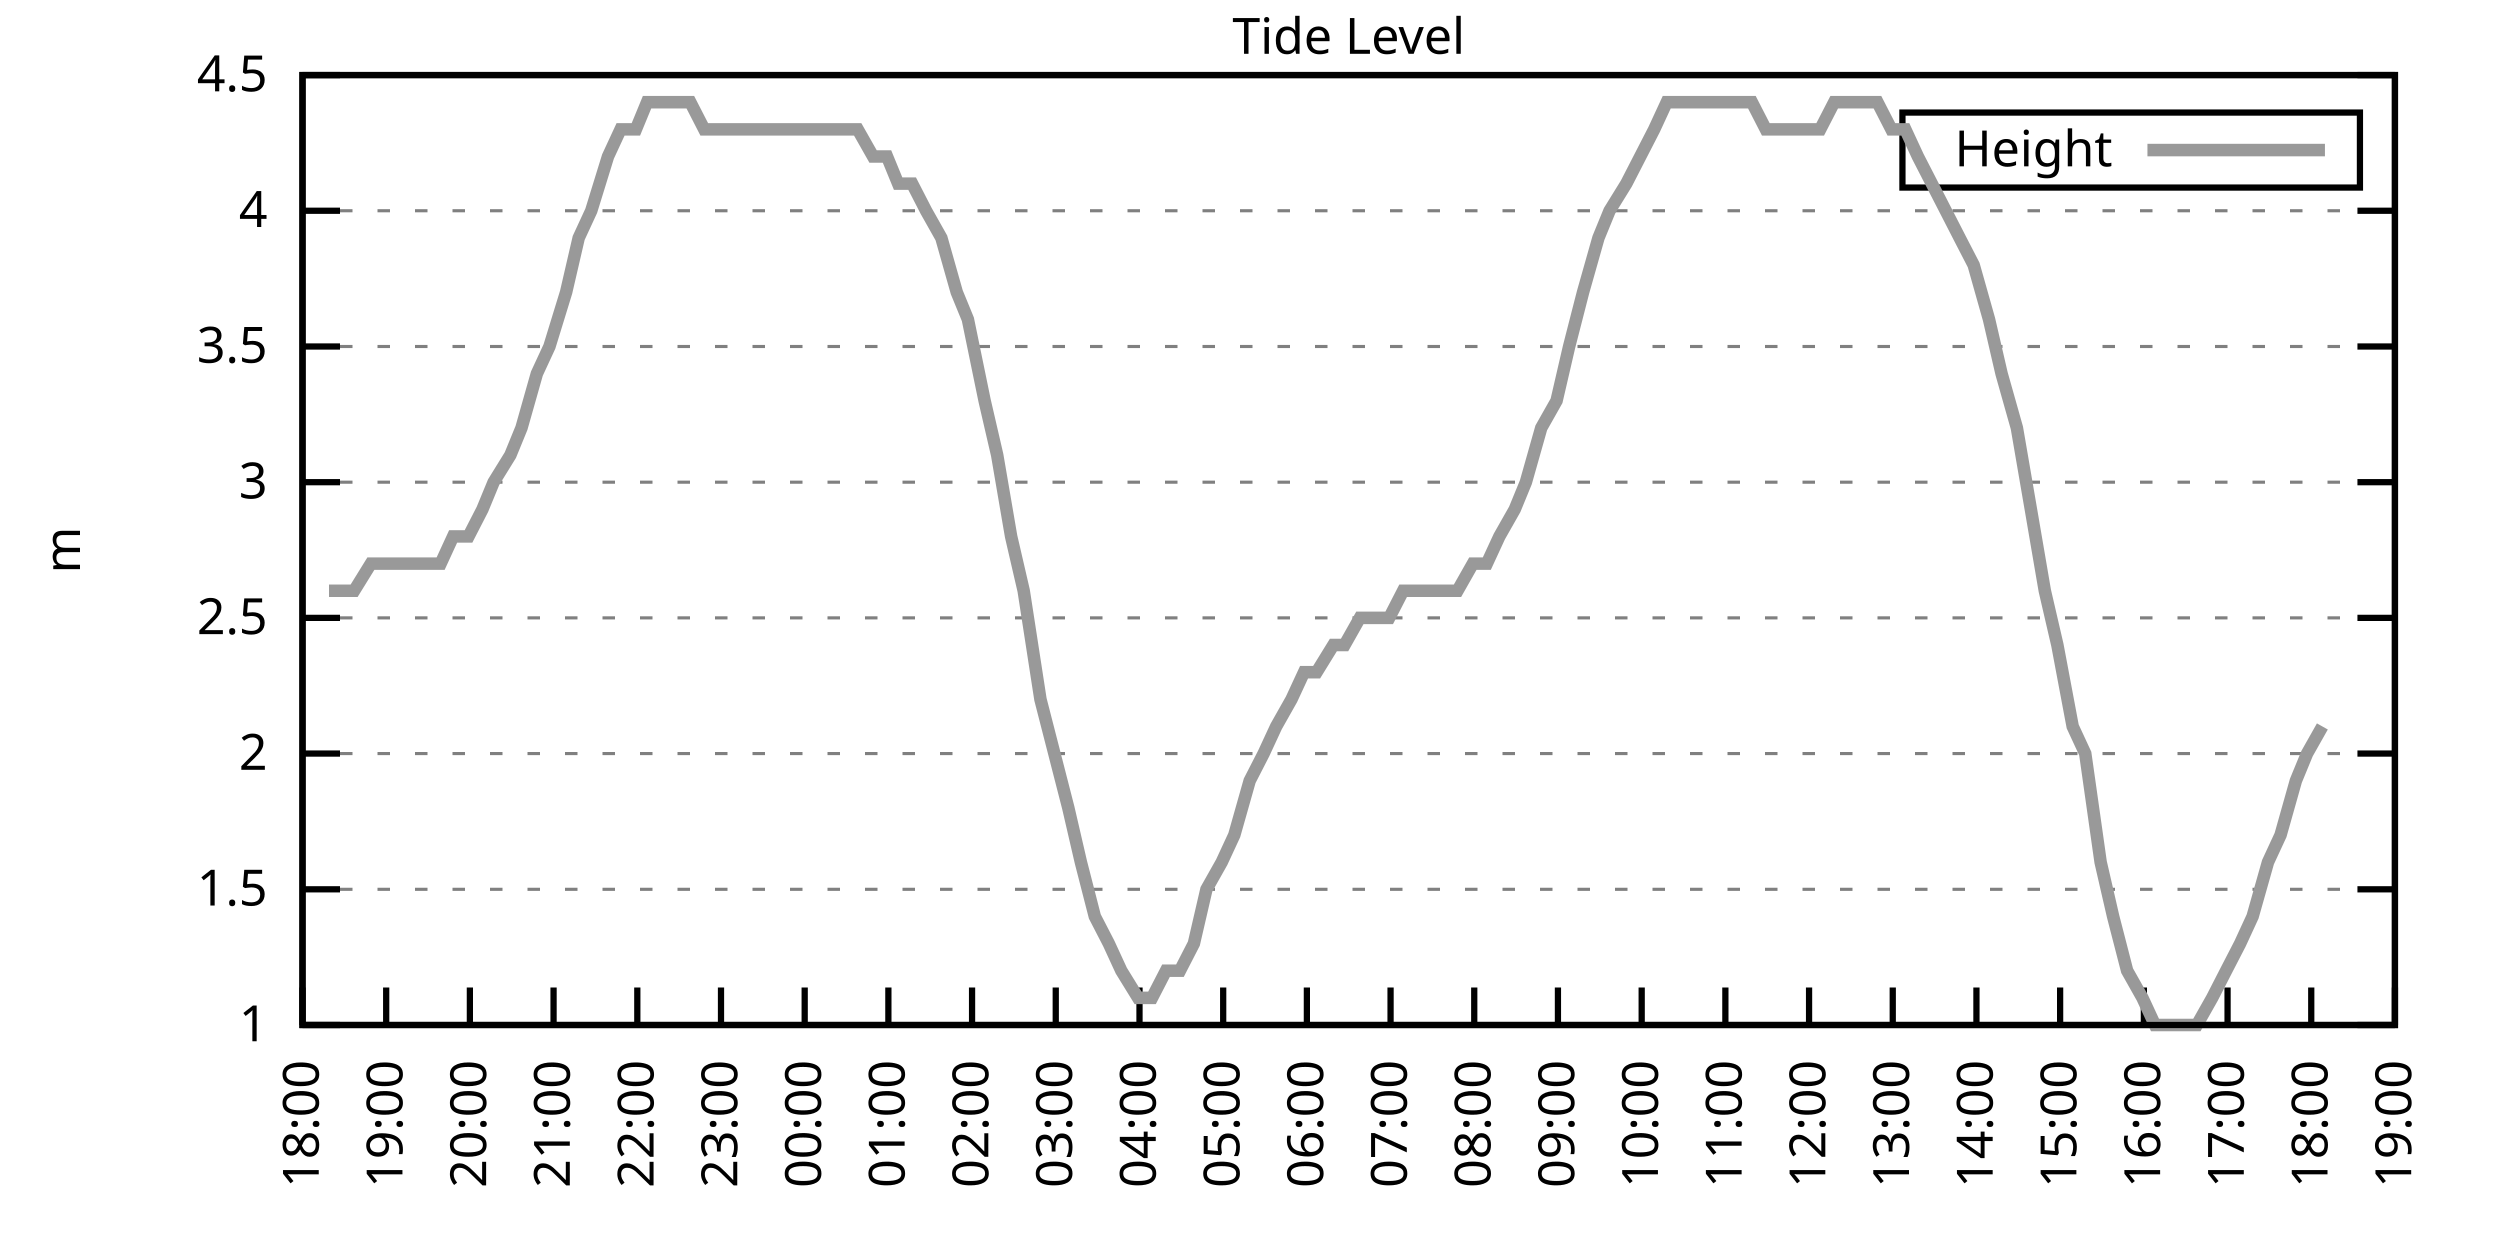
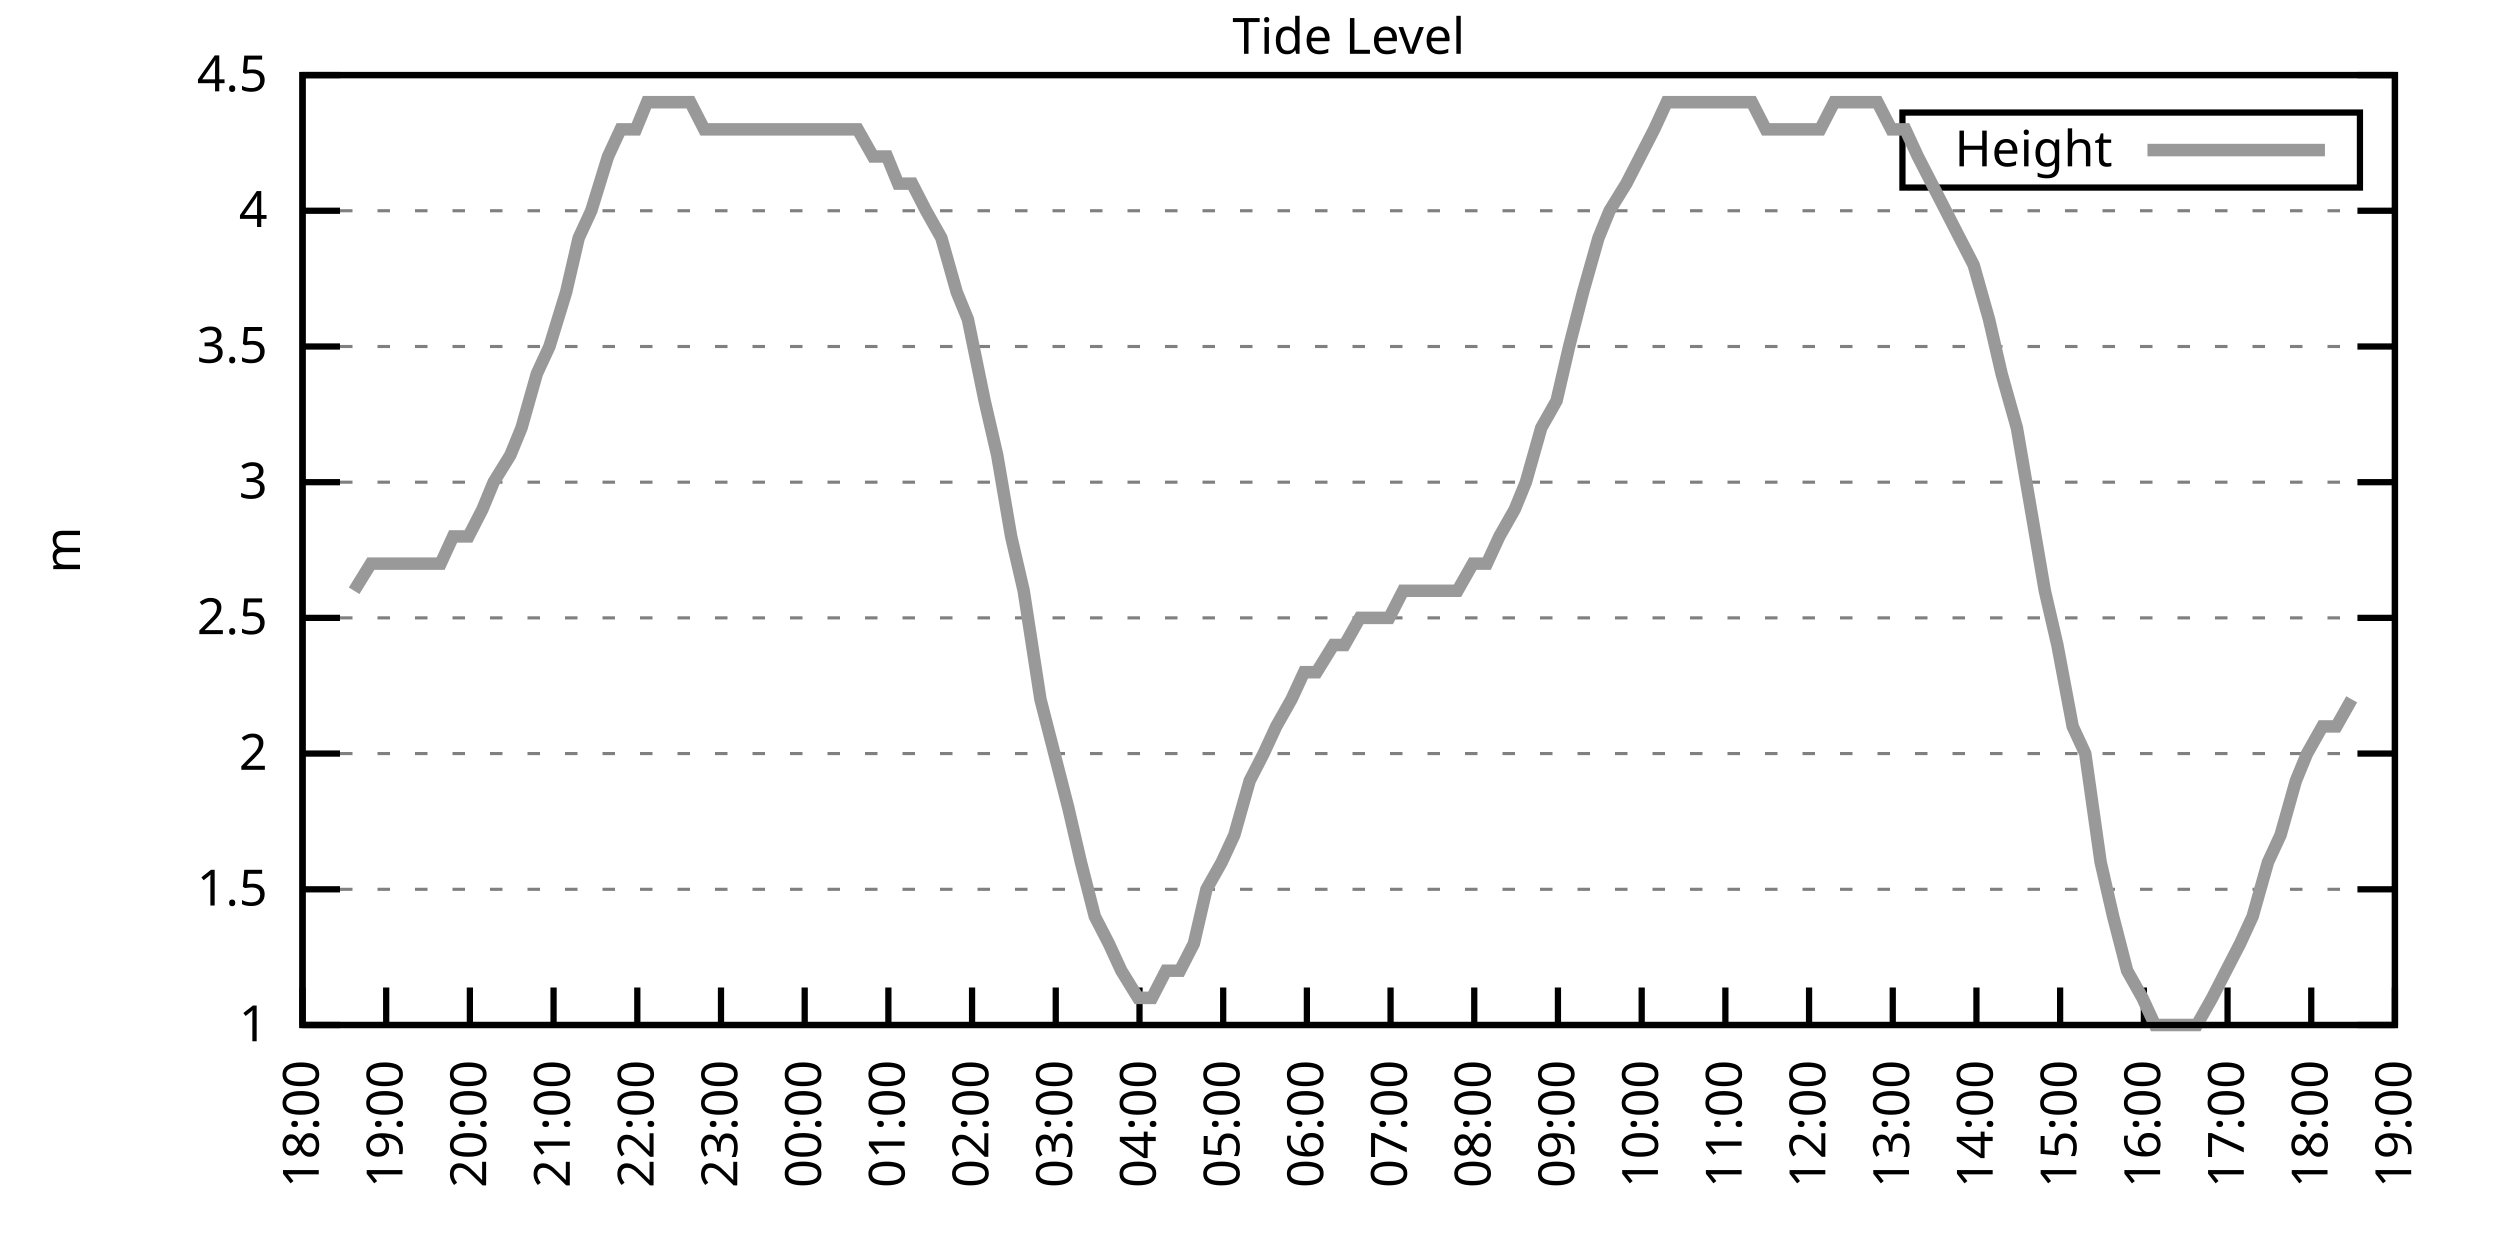
<svg xmlns="http://www.w3.org/2000/svg" xmlns:xlink="http://www.w3.org/1999/xlink" width="400" height="200" viewBox="0 0 400 200">
  <g id="gnuplot_canvas">
    <rect x="0" y="0" width="400" height="200" fill="none" />
    <defs>
      <circle id="gpDot" r="0.5" stroke-width="0.5" stroke="currentColor" />
      <path id="gpPt0" stroke-width="0.333" stroke="currentColor" d="M-1,0 h2 M0,-1 v2" />
      <path id="gpPt1" stroke-width="0.333" stroke="currentColor" d="M-1,-1 L1,1 M1,-1 L-1,1" />
      <path id="gpPt2" stroke-width="0.333" stroke="currentColor" d="M-1,0 L1,0 M0,-1 L0,1 M-1,-1 L1,1 M-1,1 L1,-1" />
      <rect id="gpPt3" stroke-width="0.333" stroke="currentColor" x="-1" y="-1" width="2" height="2" />
      <rect id="gpPt4" stroke-width="0.333" stroke="currentColor" fill="currentColor" x="-1" y="-1" width="2" height="2" />
      <circle id="gpPt5" stroke-width="0.333" stroke="currentColor" cx="0" cy="0" r="1" />
      <use xlink:href="#gpPt5" id="gpPt6" fill="currentColor" stroke="none" />
      <path id="gpPt7" stroke-width="0.333" stroke="currentColor" d="M0,-1.33 L-1.33,0.67 L1.33,0.67 z" />
      <use xlink:href="#gpPt7" id="gpPt8" fill="currentColor" stroke="none" />
      <use xlink:href="#gpPt7" id="gpPt9" stroke="currentColor" transform="rotate(180)" />
      <use xlink:href="#gpPt9" id="gpPt10" fill="currentColor" stroke="none" />
      <use xlink:href="#gpPt3" id="gpPt11" stroke="currentColor" transform="rotate(45)" />
      <use xlink:href="#gpPt11" id="gpPt12" fill="currentColor" stroke="none" />
      <path id="gpPt13" stroke-width="0.333" stroke="currentColor" d="M0,1.330 L1.265,0.411 L0.782,-1.067 L-0.782,-1.076 L-1.265,0.411 z" />
      <use xlink:href="#gpPt13" id="gpPt14" fill="currentColor" stroke="none" />
      <filter id="textbox" filterUnits="objectBoundingBox" x="0" y="0" height="1" width="1">
        <feFlood flood-color="white" flood-opacity="1" result="bgnd" />
        <feComposite in="SourceGraphic" in2="bgnd" operator="atop" />
      </filter>
      <filter id="greybox" filterUnits="objectBoundingBox" x="0" y="0" height="1" width="1">
        <feFlood flood-color="lightgrey" flood-opacity="1" result="grey" />
        <feComposite in="SourceGraphic" in2="grey" operator="atop" />
      </filter>
    </defs>
    <g fill="none" color="white" stroke="currentColor" stroke-width="1.00" stroke-linecap="butt" stroke-linejoin="miter">
</g>
    <g fill="none" color="black" stroke="currentColor" stroke-width="1.00" stroke-linecap="butt" stroke-linejoin="miter">
      <g stroke="none" shape-rendering="crispEdges">
        <polygon fill="rgb(255, 255, 255)" points="48.40,164.00 383.18,164.00 383.18,12.02 48.40,12.02 " />
      </g>
    </g>
    <g fill="none" color="black" stroke="currentColor" stroke-width="1.00" stroke-linecap="butt" stroke-linejoin="miter">
</g>
    <g fill="none" color="black" stroke="black" stroke-width="0.50" stroke-linecap="butt" stroke-linejoin="miter">
</g>
    <g fill="none" color="gray" stroke="currentColor" stroke-width="0.50" stroke-linecap="butt" stroke-linejoin="miter">
      <path stroke="gray" stroke-dasharray="2,4" class="gridline" d="M48.40,164.00 L383.19,164.00  " />
    </g>
    <g fill="none" color="gray" stroke="gray" stroke-width="1.00" stroke-linecap="butt" stroke-linejoin="miter">
</g>
    <g fill="none" color="black" stroke="currentColor" stroke-width="1.00" stroke-linecap="butt" stroke-linejoin="miter">
      <path stroke="black" d="M48.40,164.00 L54.40,164.00 M383.19,164.00 L377.19,164.00  " />
      <g transform="translate(42.80,166.60)" stroke="none" fill="black" font-family="Sans" font-size="8.00" text-anchor="end">
        <text>
          <tspan font-family="Sans"> 1</tspan>
        </text>
      </g>
    </g>
    <g fill="none" color="black" stroke="currentColor" stroke-width="1.00" stroke-linecap="butt" stroke-linejoin="miter">
</g>
    <g fill="none" color="black" stroke="black" stroke-width="0.50" stroke-linecap="butt" stroke-linejoin="miter">
</g>
    <g fill="none" color="gray" stroke="currentColor" stroke-width="0.50" stroke-linecap="butt" stroke-linejoin="miter">
      <path stroke="gray" stroke-dasharray="2,4" class="gridline" d="M48.40,142.29 L383.19,142.29  " />
    </g>
    <g fill="none" color="gray" stroke="gray" stroke-width="1.00" stroke-linecap="butt" stroke-linejoin="miter">
</g>
    <g fill="none" color="black" stroke="currentColor" stroke-width="1.00" stroke-linecap="butt" stroke-linejoin="miter">
      <path stroke="black" d="M48.40,142.29 L54.40,142.29 M383.19,142.29 L377.19,142.29  " />
      <g transform="translate(42.80,144.89)" stroke="none" fill="black" font-family="Sans" font-size="8.00" text-anchor="end">
        <text>
          <tspan font-family="Sans"> 1.5</tspan>
        </text>
      </g>
    </g>
    <g fill="none" color="black" stroke="currentColor" stroke-width="1.00" stroke-linecap="butt" stroke-linejoin="miter">
</g>
    <g fill="none" color="black" stroke="black" stroke-width="0.50" stroke-linecap="butt" stroke-linejoin="miter">
</g>
    <g fill="none" color="gray" stroke="currentColor" stroke-width="0.50" stroke-linecap="butt" stroke-linejoin="miter">
      <path stroke="gray" stroke-dasharray="2,4" class="gridline" d="M48.40,120.57 L383.19,120.57  " />
    </g>
    <g fill="none" color="gray" stroke="gray" stroke-width="1.00" stroke-linecap="butt" stroke-linejoin="miter">
</g>
    <g fill="none" color="black" stroke="currentColor" stroke-width="1.00" stroke-linecap="butt" stroke-linejoin="miter">
      <path stroke="black" d="M48.40,120.57 L54.40,120.57 M383.19,120.57 L377.19,120.57  " />
      <g transform="translate(42.80,123.17)" stroke="none" fill="black" font-family="Sans" font-size="8.00" text-anchor="end">
        <text>
          <tspan font-family="Sans"> 2</tspan>
        </text>
      </g>
    </g>
    <g fill="none" color="black" stroke="currentColor" stroke-width="1.00" stroke-linecap="butt" stroke-linejoin="miter">
</g>
    <g fill="none" color="black" stroke="black" stroke-width="0.50" stroke-linecap="butt" stroke-linejoin="miter">
</g>
    <g fill="none" color="gray" stroke="currentColor" stroke-width="0.50" stroke-linecap="butt" stroke-linejoin="miter">
      <path stroke="gray" stroke-dasharray="2,4" class="gridline" d="M48.40,98.86 L383.19,98.86  " />
    </g>
    <g fill="none" color="gray" stroke="gray" stroke-width="1.00" stroke-linecap="butt" stroke-linejoin="miter">
</g>
    <g fill="none" color="black" stroke="currentColor" stroke-width="1.00" stroke-linecap="butt" stroke-linejoin="miter">
      <path stroke="black" d="M48.40,98.86 L54.40,98.86 M383.19,98.86 L377.19,98.86  " />
      <g transform="translate(42.80,101.46)" stroke="none" fill="black" font-family="Sans" font-size="8.00" text-anchor="end">
        <text>
          <tspan font-family="Sans"> 2.5</tspan>
        </text>
      </g>
    </g>
    <g fill="none" color="black" stroke="currentColor" stroke-width="1.00" stroke-linecap="butt" stroke-linejoin="miter">
</g>
    <g fill="none" color="black" stroke="black" stroke-width="0.50" stroke-linecap="butt" stroke-linejoin="miter">
</g>
    <g fill="none" color="gray" stroke="currentColor" stroke-width="0.50" stroke-linecap="butt" stroke-linejoin="miter">
      <path stroke="gray" stroke-dasharray="2,4" class="gridline" d="M48.40,77.15 L383.19,77.15  " />
    </g>
    <g fill="none" color="gray" stroke="gray" stroke-width="1.00" stroke-linecap="butt" stroke-linejoin="miter">
</g>
    <g fill="none" color="black" stroke="currentColor" stroke-width="1.00" stroke-linecap="butt" stroke-linejoin="miter">
      <path stroke="black" d="M48.40,77.15 L54.40,77.15 M383.19,77.15 L377.19,77.15  " />
      <g transform="translate(42.80,79.75)" stroke="none" fill="black" font-family="Sans" font-size="8.00" text-anchor="end">
        <text>
          <tspan font-family="Sans"> 3</tspan>
        </text>
      </g>
    </g>
    <g fill="none" color="black" stroke="currentColor" stroke-width="1.00" stroke-linecap="butt" stroke-linejoin="miter">
</g>
    <g fill="none" color="black" stroke="black" stroke-width="0.50" stroke-linecap="butt" stroke-linejoin="miter">
</g>
    <g fill="none" color="gray" stroke="currentColor" stroke-width="0.50" stroke-linecap="butt" stroke-linejoin="miter">
      <path stroke="gray" stroke-dasharray="2,4" class="gridline" d="M48.40,55.44 L383.19,55.44  " />
    </g>
    <g fill="none" color="gray" stroke="gray" stroke-width="1.00" stroke-linecap="butt" stroke-linejoin="miter">
</g>
    <g fill="none" color="black" stroke="currentColor" stroke-width="1.00" stroke-linecap="butt" stroke-linejoin="miter">
      <path stroke="black" d="M48.40,55.44 L54.40,55.44 M383.19,55.44 L377.19,55.44  " />
      <g transform="translate(42.80,58.04)" stroke="none" fill="black" font-family="Sans" font-size="8.00" text-anchor="end">
        <text>
          <tspan font-family="Sans"> 3.5</tspan>
        </text>
      </g>
    </g>
    <g fill="none" color="black" stroke="currentColor" stroke-width="1.00" stroke-linecap="butt" stroke-linejoin="miter">
</g>
    <g fill="none" color="black" stroke="black" stroke-width="0.50" stroke-linecap="butt" stroke-linejoin="miter">
</g>
    <g fill="none" color="gray" stroke="currentColor" stroke-width="0.50" stroke-linecap="butt" stroke-linejoin="miter">
      <path stroke="gray" stroke-dasharray="2,4" class="gridline" d="M48.40,33.72 L383.19,33.72  " />
    </g>
    <g fill="none" color="gray" stroke="gray" stroke-width="1.00" stroke-linecap="butt" stroke-linejoin="miter">
</g>
    <g fill="none" color="black" stroke="currentColor" stroke-width="1.00" stroke-linecap="butt" stroke-linejoin="miter">
      <path stroke="black" d="M48.40,33.72 L54.40,33.72 M383.19,33.72 L377.19,33.72  " />
      <g transform="translate(42.80,36.32)" stroke="none" fill="black" font-family="Sans" font-size="8.00" text-anchor="end">
        <text>
          <tspan font-family="Sans"> 4</tspan>
        </text>
      </g>
    </g>
    <g fill="none" color="black" stroke="currentColor" stroke-width="1.00" stroke-linecap="butt" stroke-linejoin="miter">
</g>
    <g fill="none" color="black" stroke="black" stroke-width="0.50" stroke-linecap="butt" stroke-linejoin="miter">
</g>
    <g fill="none" color="gray" stroke="currentColor" stroke-width="0.50" stroke-linecap="butt" stroke-linejoin="miter">
      <path stroke="gray" stroke-dasharray="2,4" class="gridline" d="M48.40,12.01 L383.19,12.01  " />
    </g>
    <g fill="none" color="gray" stroke="gray" stroke-width="1.00" stroke-linecap="butt" stroke-linejoin="miter">
</g>
    <g fill="none" color="black" stroke="currentColor" stroke-width="1.00" stroke-linecap="butt" stroke-linejoin="miter">
      <path stroke="black" d="M48.40,12.01 L54.40,12.01 M383.19,12.01 L377.19,12.01  " />
      <g transform="translate(42.80,14.61)" stroke="none" fill="black" font-family="Sans" font-size="8.00" text-anchor="end">
        <text>
          <tspan font-family="Sans"> 4.5</tspan>
        </text>
      </g>
    </g>
    <g fill="none" color="black" stroke="currentColor" stroke-width="1.00" stroke-linecap="butt" stroke-linejoin="miter">
      <path stroke="black" d="M48.40,164.00 L48.40,158.00  " />
      <g transform="translate(51.00,169.60) rotate(270.00)" stroke="none" fill="black" font-family="Sans" font-size="8.00" text-anchor="end">
        <text>
          <tspan font-family="Sans">18:00</tspan>
        </text>
      </g>
    </g>
    <g fill="none" color="black" stroke="currentColor" stroke-width="1.00" stroke-linecap="butt" stroke-linejoin="miter">
      <path stroke="black" d="M61.79,164.00 L61.79,158.00  " />
      <g transform="translate(64.39,169.60) rotate(270.00)" stroke="none" fill="black" font-family="Sans" font-size="8.00" text-anchor="end">
        <text>
          <tspan font-family="Sans">19:00</tspan>
        </text>
      </g>
    </g>
    <g fill="none" color="black" stroke="currentColor" stroke-width="1.00" stroke-linecap="butt" stroke-linejoin="miter">
      <path stroke="black" d="M75.18,164.00 L75.18,158.00  " />
      <g transform="translate(77.78,169.60) rotate(270.00)" stroke="none" fill="black" font-family="Sans" font-size="8.00" text-anchor="end">
        <text>
          <tspan font-family="Sans">20:00</tspan>
        </text>
      </g>
    </g>
    <g fill="none" color="black" stroke="currentColor" stroke-width="1.00" stroke-linecap="butt" stroke-linejoin="miter">
      <path stroke="black" d="M88.57,164.00 L88.57,158.00  " />
      <g transform="translate(91.17,169.60) rotate(270.00)" stroke="none" fill="black" font-family="Sans" font-size="8.00" text-anchor="end">
        <text>
          <tspan font-family="Sans">21:00</tspan>
        </text>
      </g>
    </g>
    <g fill="none" color="black" stroke="currentColor" stroke-width="1.00" stroke-linecap="butt" stroke-linejoin="miter">
      <path stroke="black" d="M101.97,164.00 L101.97,158.00  " />
      <g transform="translate(104.57,169.60) rotate(270.00)" stroke="none" fill="black" font-family="Sans" font-size="8.00" text-anchor="end">
        <text>
          <tspan font-family="Sans">22:00</tspan>
        </text>
      </g>
    </g>
    <g fill="none" color="black" stroke="currentColor" stroke-width="1.00" stroke-linecap="butt" stroke-linejoin="miter">
      <path stroke="black" d="M115.36,164.00 L115.36,158.00  " />
      <g transform="translate(117.96,169.60) rotate(270.00)" stroke="none" fill="black" font-family="Sans" font-size="8.00" text-anchor="end">
        <text>
          <tspan font-family="Sans">23:00</tspan>
        </text>
      </g>
    </g>
    <g fill="none" color="black" stroke="currentColor" stroke-width="1.00" stroke-linecap="butt" stroke-linejoin="miter">
      <path stroke="black" d="M128.75,164.00 L128.75,158.00  " />
      <g transform="translate(131.35,169.60) rotate(270.00)" stroke="none" fill="black" font-family="Sans" font-size="8.00" text-anchor="end">
        <text>
          <tspan font-family="Sans">00:00</tspan>
        </text>
      </g>
    </g>
    <g fill="none" color="black" stroke="currentColor" stroke-width="1.00" stroke-linecap="butt" stroke-linejoin="miter">
      <path stroke="black" d="M142.14,164.00 L142.14,158.00  " />
      <g transform="translate(144.74,169.60) rotate(270.00)" stroke="none" fill="black" font-family="Sans" font-size="8.00" text-anchor="end">
        <text>
          <tspan font-family="Sans">01:00</tspan>
        </text>
      </g>
    </g>
    <g fill="none" color="black" stroke="currentColor" stroke-width="1.00" stroke-linecap="butt" stroke-linejoin="miter">
      <path stroke="black" d="M155.53,164.00 L155.53,158.00  " />
      <g transform="translate(158.13,169.60) rotate(270.00)" stroke="none" fill="black" font-family="Sans" font-size="8.00" text-anchor="end">
        <text>
          <tspan font-family="Sans">02:00</tspan>
        </text>
      </g>
    </g>
    <g fill="none" color="black" stroke="currentColor" stroke-width="1.00" stroke-linecap="butt" stroke-linejoin="miter">
      <path stroke="black" d="M168.92,164.00 L168.92,158.00  " />
      <g transform="translate(171.52,169.60) rotate(270.00)" stroke="none" fill="black" font-family="Sans" font-size="8.00" text-anchor="end">
        <text>
          <tspan font-family="Sans">03:00</tspan>
        </text>
      </g>
    </g>
    <g fill="none" color="black" stroke="currentColor" stroke-width="1.00" stroke-linecap="butt" stroke-linejoin="miter">
      <path stroke="black" d="M182.32,164.00 L182.32,158.00  " />
      <g transform="translate(184.92,169.60) rotate(270.00)" stroke="none" fill="black" font-family="Sans" font-size="8.00" text-anchor="end">
        <text>
          <tspan font-family="Sans">04:00</tspan>
        </text>
      </g>
    </g>
    <g fill="none" color="black" stroke="currentColor" stroke-width="1.00" stroke-linecap="butt" stroke-linejoin="miter">
      <path stroke="black" d="M195.71,164.00 L195.71,158.00  " />
      <g transform="translate(198.31,169.60) rotate(270.00)" stroke="none" fill="black" font-family="Sans" font-size="8.00" text-anchor="end">
        <text>
          <tspan font-family="Sans">05:00</tspan>
        </text>
      </g>
    </g>
    <g fill="none" color="black" stroke="currentColor" stroke-width="1.00" stroke-linecap="butt" stroke-linejoin="miter">
      <path stroke="black" d="M209.10,164.00 L209.10,158.00  " />
      <g transform="translate(211.70,169.60) rotate(270.00)" stroke="none" fill="black" font-family="Sans" font-size="8.00" text-anchor="end">
        <text>
          <tspan font-family="Sans">06:00</tspan>
        </text>
      </g>
    </g>
    <g fill="none" color="black" stroke="currentColor" stroke-width="1.00" stroke-linecap="butt" stroke-linejoin="miter">
      <path stroke="black" d="M222.49,164.00 L222.49,158.00  " />
      <g transform="translate(225.09,169.60) rotate(270.00)" stroke="none" fill="black" font-family="Sans" font-size="8.00" text-anchor="end">
        <text>
          <tspan font-family="Sans">07:00</tspan>
        </text>
      </g>
    </g>
    <g fill="none" color="black" stroke="currentColor" stroke-width="1.00" stroke-linecap="butt" stroke-linejoin="miter">
      <path stroke="black" d="M235.88,164.00 L235.88,158.00  " />
      <g transform="translate(238.48,169.60) rotate(270.00)" stroke="none" fill="black" font-family="Sans" font-size="8.00" text-anchor="end">
        <text>
          <tspan font-family="Sans">08:00</tspan>
        </text>
      </g>
    </g>
    <g fill="none" color="black" stroke="currentColor" stroke-width="1.00" stroke-linecap="butt" stroke-linejoin="miter">
      <path stroke="black" d="M249.27,164.00 L249.27,158.00  " />
      <g transform="translate(251.87,169.60) rotate(270.00)" stroke="none" fill="black" font-family="Sans" font-size="8.00" text-anchor="end">
        <text>
          <tspan font-family="Sans">09:00</tspan>
        </text>
      </g>
    </g>
    <g fill="none" color="black" stroke="currentColor" stroke-width="1.00" stroke-linecap="butt" stroke-linejoin="miter">
      <path stroke="black" d="M262.67,164.00 L262.67,158.00  " />
      <g transform="translate(265.27,169.60) rotate(270.00)" stroke="none" fill="black" font-family="Sans" font-size="8.00" text-anchor="end">
        <text>
          <tspan font-family="Sans">10:00</tspan>
        </text>
      </g>
    </g>
    <g fill="none" color="black" stroke="currentColor" stroke-width="1.00" stroke-linecap="butt" stroke-linejoin="miter">
      <path stroke="black" d="M276.06,164.00 L276.06,158.00  " />
      <g transform="translate(278.66,169.60) rotate(270.00)" stroke="none" fill="black" font-family="Sans" font-size="8.00" text-anchor="end">
        <text>
          <tspan font-family="Sans">11:00</tspan>
        </text>
      </g>
    </g>
    <g fill="none" color="black" stroke="currentColor" stroke-width="1.00" stroke-linecap="butt" stroke-linejoin="miter">
      <path stroke="black" d="M289.45,164.00 L289.45,158.00  " />
      <g transform="translate(292.05,169.60) rotate(270.00)" stroke="none" fill="black" font-family="Sans" font-size="8.00" text-anchor="end">
        <text>
          <tspan font-family="Sans">12:00</tspan>
        </text>
      </g>
    </g>
    <g fill="none" color="black" stroke="currentColor" stroke-width="1.00" stroke-linecap="butt" stroke-linejoin="miter">
      <path stroke="black" d="M302.84,164.00 L302.84,158.00  " />
      <g transform="translate(305.44,169.60) rotate(270.00)" stroke="none" fill="black" font-family="Sans" font-size="8.00" text-anchor="end">
        <text>
          <tspan font-family="Sans">13:00</tspan>
        </text>
      </g>
    </g>
    <g fill="none" color="black" stroke="currentColor" stroke-width="1.00" stroke-linecap="butt" stroke-linejoin="miter">
      <path stroke="black" d="M316.23,164.00 L316.23,158.00  " />
      <g transform="translate(318.83,169.60) rotate(270.00)" stroke="none" fill="black" font-family="Sans" font-size="8.00" text-anchor="end">
        <text>
          <tspan font-family="Sans">14:00</tspan>
        </text>
      </g>
    </g>
    <g fill="none" color="black" stroke="currentColor" stroke-width="1.00" stroke-linecap="butt" stroke-linejoin="miter">
      <path stroke="black" d="M329.62,164.00 L329.62,158.00  " />
      <g transform="translate(332.22,169.60) rotate(270.00)" stroke="none" fill="black" font-family="Sans" font-size="8.00" text-anchor="end">
        <text>
          <tspan font-family="Sans">15:00</tspan>
        </text>
      </g>
    </g>
    <g fill="none" color="black" stroke="currentColor" stroke-width="1.00" stroke-linecap="butt" stroke-linejoin="miter">
      <path stroke="black" d="M343.02,164.00 L343.02,158.00  " />
      <g transform="translate(345.62,169.60) rotate(270.00)" stroke="none" fill="black" font-family="Sans" font-size="8.00" text-anchor="end">
        <text>
          <tspan font-family="Sans">16:00</tspan>
        </text>
      </g>
    </g>
    <g fill="none" color="black" stroke="currentColor" stroke-width="1.00" stroke-linecap="butt" stroke-linejoin="miter">
      <path stroke="black" d="M356.41,164.00 L356.41,158.00  " />
      <g transform="translate(359.01,169.60) rotate(270.00)" stroke="none" fill="black" font-family="Sans" font-size="8.00" text-anchor="end">
        <text>
          <tspan font-family="Sans">17:00</tspan>
        </text>
      </g>
    </g>
    <g fill="none" color="black" stroke="currentColor" stroke-width="1.00" stroke-linecap="butt" stroke-linejoin="miter">
      <path stroke="black" d="M369.80,164.00 L369.80,158.00  " />
      <g transform="translate(372.40,169.60) rotate(270.00)" stroke="none" fill="black" font-family="Sans" font-size="8.00" text-anchor="end">
        <text>
          <tspan font-family="Sans">18:00</tspan>
        </text>
      </g>
    </g>
    <g fill="none" color="black" stroke="currentColor" stroke-width="1.00" stroke-linecap="butt" stroke-linejoin="miter">
      <path stroke="black" d="M383.19,164.00 L383.19,158.00  " />
      <g transform="translate(385.79,169.60) rotate(270.00)" stroke="none" fill="black" font-family="Sans" font-size="8.00" text-anchor="end">
        <text>
          <tspan font-family="Sans">19:00</tspan>
        </text>
      </g>
    </g>
    <g fill="none" color="black" stroke="currentColor" stroke-width="1.00" stroke-linecap="butt" stroke-linejoin="miter">
</g>
    <g fill="none" color="black" stroke="currentColor" stroke-width="1.00" stroke-linecap="butt" stroke-linejoin="miter">
      <path stroke="black" d="M48.40,12.01 L48.40,164.00 L383.19,164.00 L383.19,12.01 L48.40,12.01 Z  " />
    </g>
    <g fill="none" color="black" stroke="currentColor" stroke-width="1.00" stroke-linecap="butt" stroke-linejoin="miter">
</g>
    <g fill="none" color="black" stroke="currentColor" stroke-width="1.00" stroke-linecap="butt" stroke-linejoin="miter">
      <path stroke="black" d="M304.39,30.01 L304.39,18.01 L377.59,18.01 L377.59,30.01 L304.39,30.01 Z  " />
    </g>
    <g id="Tide_level_plot_1">
      <g fill="none" color="white" stroke="black" stroke-width="2.00" stroke-linecap="butt" stroke-linejoin="miter">
</g>
      <g fill="none" color="black" stroke="currentColor" stroke-width="2.00" stroke-linecap="butt" stroke-linejoin="miter">
        <g transform="translate(337.99,26.61)" stroke="none" fill="black" font-family="Sans" font-size="8.00" text-anchor="end">
          <text>
            <tspan font-family="Sans">Height</tspan>
          </text>
        </g>
      </g>
      <g fill="none" color="black" stroke="currentColor" stroke-width="2.00" stroke-linecap="butt" stroke-linejoin="miter">
-         <path stroke="rgb(153, 153, 153)" d="M343.59,24.01 L371.99,24.01 M52.64,94.52 L54.87,94.52 L56.66,94.52 L59.34,90.18 L61.35,90.18 L63.80,90.18   L66.03,90.18 L68.04,90.18 L70.50,90.18 L72.50,85.83 L74.96,85.83 L77.19,81.49 L78.98,77.15 L81.66,72.81   L83.44,68.46 L85.90,59.78 L87.91,55.44 L90.58,46.75 L92.59,38.07 L94.60,33.72 L97.28,25.04 L99.29,20.70   L101.74,20.70 L103.53,16.35 L105.98,16.35 L107.99,16.35 L110.45,16.35 L112.68,20.70 L115.13,20.70 L117.14,20.70   L119.15,20.70 L121.83,20.70 L123.84,20.70 L126.07,20.70 L130.54,20.70 L132.54,20.70 L135.00,20.70 L137.23,20.70   L139.69,25.04 L141.92,25.04 L143.70,29.38 L145.94,29.38 L148.17,33.72 L150.62,38.07 L153.08,46.75 L154.86,51.09   L157.54,64.12 L159.55,72.81 L161.78,85.83 L163.79,94.52 L166.47,111.89 L168.70,120.57 L170.93,129.26 L172.94,137.94   L175.17,146.63 L177.41,150.97 L179.41,155.31 L182.09,159.66 L184.32,159.66 L186.56,155.31 L188.79,155.31 L191.02,150.97   L193.03,142.29 L195.48,137.94 L197.49,133.60 L199.95,124.92 L202.18,120.57 L204.19,116.23 L206.64,111.89 L208.65,107.55   L210.66,107.55 L213.34,103.20 L215.13,103.20 L217.58,98.86 L220.04,98.86 L222.27,98.86 L224.50,94.52 L226.51,94.52   L228.96,94.52 L231.20,94.52 L233.20,94.52 L235.66,90.18 L237.89,90.18 L239.90,85.83 L242.36,81.49 L244.14,77.15   L246.60,68.46 L249.05,64.12 L251.06,55.44 L253.29,46.75 L255.75,38.07 L257.53,33.72 L260.21,29.38 L262.44,25.04   L264.67,20.70 L266.68,16.35 L269.14,16.35 L271.15,16.35 L273.60,16.35 L275.83,16.35 L278.07,16.35 L280.30,16.35   L282.53,20.70 L284.76,20.70 L286.77,20.70 L289.00,20.70 L291.23,20.70 L293.47,16.35 L295.70,16.35 L298.15,16.35   L300.39,16.35 L302.62,20.70 L304.85,20.70 L306.86,25.04 L309.09,29.38 L311.32,33.72 L313.55,38.07 L315.79,42.41   L318.24,51.09 L320.25,59.78 L322.70,68.46 L324.94,81.49 L327.17,94.52 L329.18,103.20 L331.63,116.23 L333.64,120.57   L336.10,137.94 L338.10,146.63 L340.34,155.31 L342.79,159.66 L344.80,164.00 L347.03,164.00 L349.26,164.00 L351.50,164.00   L353.95,159.66 L356.18,155.31 L358.42,150.97 L360.42,146.63 L362.88,137.94 L364.89,133.60 L367.34,124.92 L369.13,120.57   L371.58,116.23  " />
+         <path stroke="rgb(153, 153, 153)" d="M343.59,24.01 L371.99,24.01 M56.66,94.52 L59.34,90.18 L61.35,90.18 L63.80,90.18 L66.03,90.18 L68.04,90.18   L70.50,90.18 L72.50,85.83 L74.96,85.83 L77.19,81.49 L78.98,77.15 L81.66,72.81 L83.44,68.46 L85.90,59.78   L87.91,55.44 L90.58,46.75 L92.59,38.07 L94.60,33.72 L97.28,25.04 L99.29,20.70 L101.74,20.70 L103.53,16.35   L105.98,16.35 L107.99,16.35 L110.45,16.35 L112.68,20.70 L115.13,20.70 L117.14,20.70 L119.15,20.70 L121.83,20.70   L123.84,20.70 L126.07,20.70 L130.54,20.70 L132.54,20.70 L135.00,20.70 L137.23,20.70 L139.69,25.04 L141.92,25.04   L143.70,29.38 L145.94,29.38 L148.17,33.72 L150.62,38.07 L153.08,46.75 L154.86,51.09 L157.54,64.12 L159.55,72.81   L161.78,85.83 L163.79,94.52 L166.47,111.89 L168.70,120.57 L170.93,129.26 L172.94,137.94 L175.17,146.63 L177.41,150.97   L179.41,155.31 L182.09,159.66 L184.32,159.66 L186.56,155.31 L188.79,155.31 L191.02,150.97 L193.03,142.29 L195.48,137.94   L197.49,133.60 L199.95,124.92 L202.18,120.57 L204.19,116.23 L206.64,111.89 L208.65,107.55 L210.66,107.55 L213.34,103.20   L215.13,103.20 L217.58,98.86 L220.04,98.86 L222.27,98.86 L224.50,94.52 L226.51,94.52 L228.96,94.52 L231.20,94.52   L233.20,94.52 L235.66,90.18 L237.89,90.18 L239.90,85.83 L242.36,81.49 L244.14,77.15 L246.60,68.46 L249.05,64.12   L251.06,55.44 L253.29,46.75 L255.75,38.07 L257.53,33.72 L260.21,29.38 L262.44,25.04 L264.67,20.70 L266.68,16.35   L269.14,16.35 L271.15,16.35 L273.60,16.35 L275.83,16.35 L278.07,16.35 L280.30,16.35 L282.53,20.70 L284.76,20.70   L286.77,20.70 L289.00,20.70 L291.23,20.70 L293.47,16.35 L295.70,16.35 L298.15,16.35 L300.39,16.35 L302.62,20.70   L304.85,20.70 L306.86,25.04 L309.09,29.38 L311.32,33.72 L313.55,38.07 L315.79,42.41 L318.24,51.09 L320.25,59.78   L322.70,68.46 L324.94,81.49 L327.17,94.52 L329.18,103.20 L331.63,116.23 L333.64,120.57 L336.10,137.94 L338.10,146.63   L340.34,155.31 L342.79,159.66 L344.80,164.00 L347.03,164.00 L349.26,164.00 L351.50,164.00 L353.95,159.66 L356.18,155.31   L358.42,150.97 L360.42,146.63 L362.88,137.94 L364.89,133.60 L367.34,124.92 L369.13,120.57 L371.58,116.23 L373.82,116.23   L376.27,111.89  " />
      </g>
    </g>
    <g fill="none" color="black" stroke="currentColor" stroke-width="2.00" stroke-linecap="butt" stroke-linejoin="miter">
</g>
    <g fill="none" color="black" stroke="black" stroke-width="1.00" stroke-linecap="butt" stroke-linejoin="miter">
</g>
    <g fill="none" color="black" stroke="currentColor" stroke-width="1.00" stroke-linecap="butt" stroke-linejoin="miter">
      <path stroke="black" d="M48.40,12.01 L48.40,164.00 L383.19,164.00 L383.19,12.01 L48.40,12.01 Z  " />
      <g transform="translate(12.80,88.01) rotate(270.00)" stroke="none" fill="black" font-family="Sans" font-size="8.00" text-anchor="middle">
        <text>
          <tspan font-family="Sans">m</tspan>
        </text>
      </g>
    </g>
    <g fill="none" color="black" stroke="currentColor" stroke-width="1.00" stroke-linecap="butt" stroke-linejoin="miter">
</g>
    <g fill="none" color="black" stroke="currentColor" stroke-width="1.00" stroke-linecap="butt" stroke-linejoin="miter">
      <g transform="translate(215.79,8.61)" stroke="none" fill="black" font-family="Sans" font-size="8.00" text-anchor="middle">
        <text>
          <tspan font-family="Sans">Tide Level</tspan>
        </text>
      </g>
    </g>
    <g fill="none" color="black" stroke="currentColor" stroke-width="1.00" stroke-linecap="butt" stroke-linejoin="miter">
</g>
  </g>
</svg>
